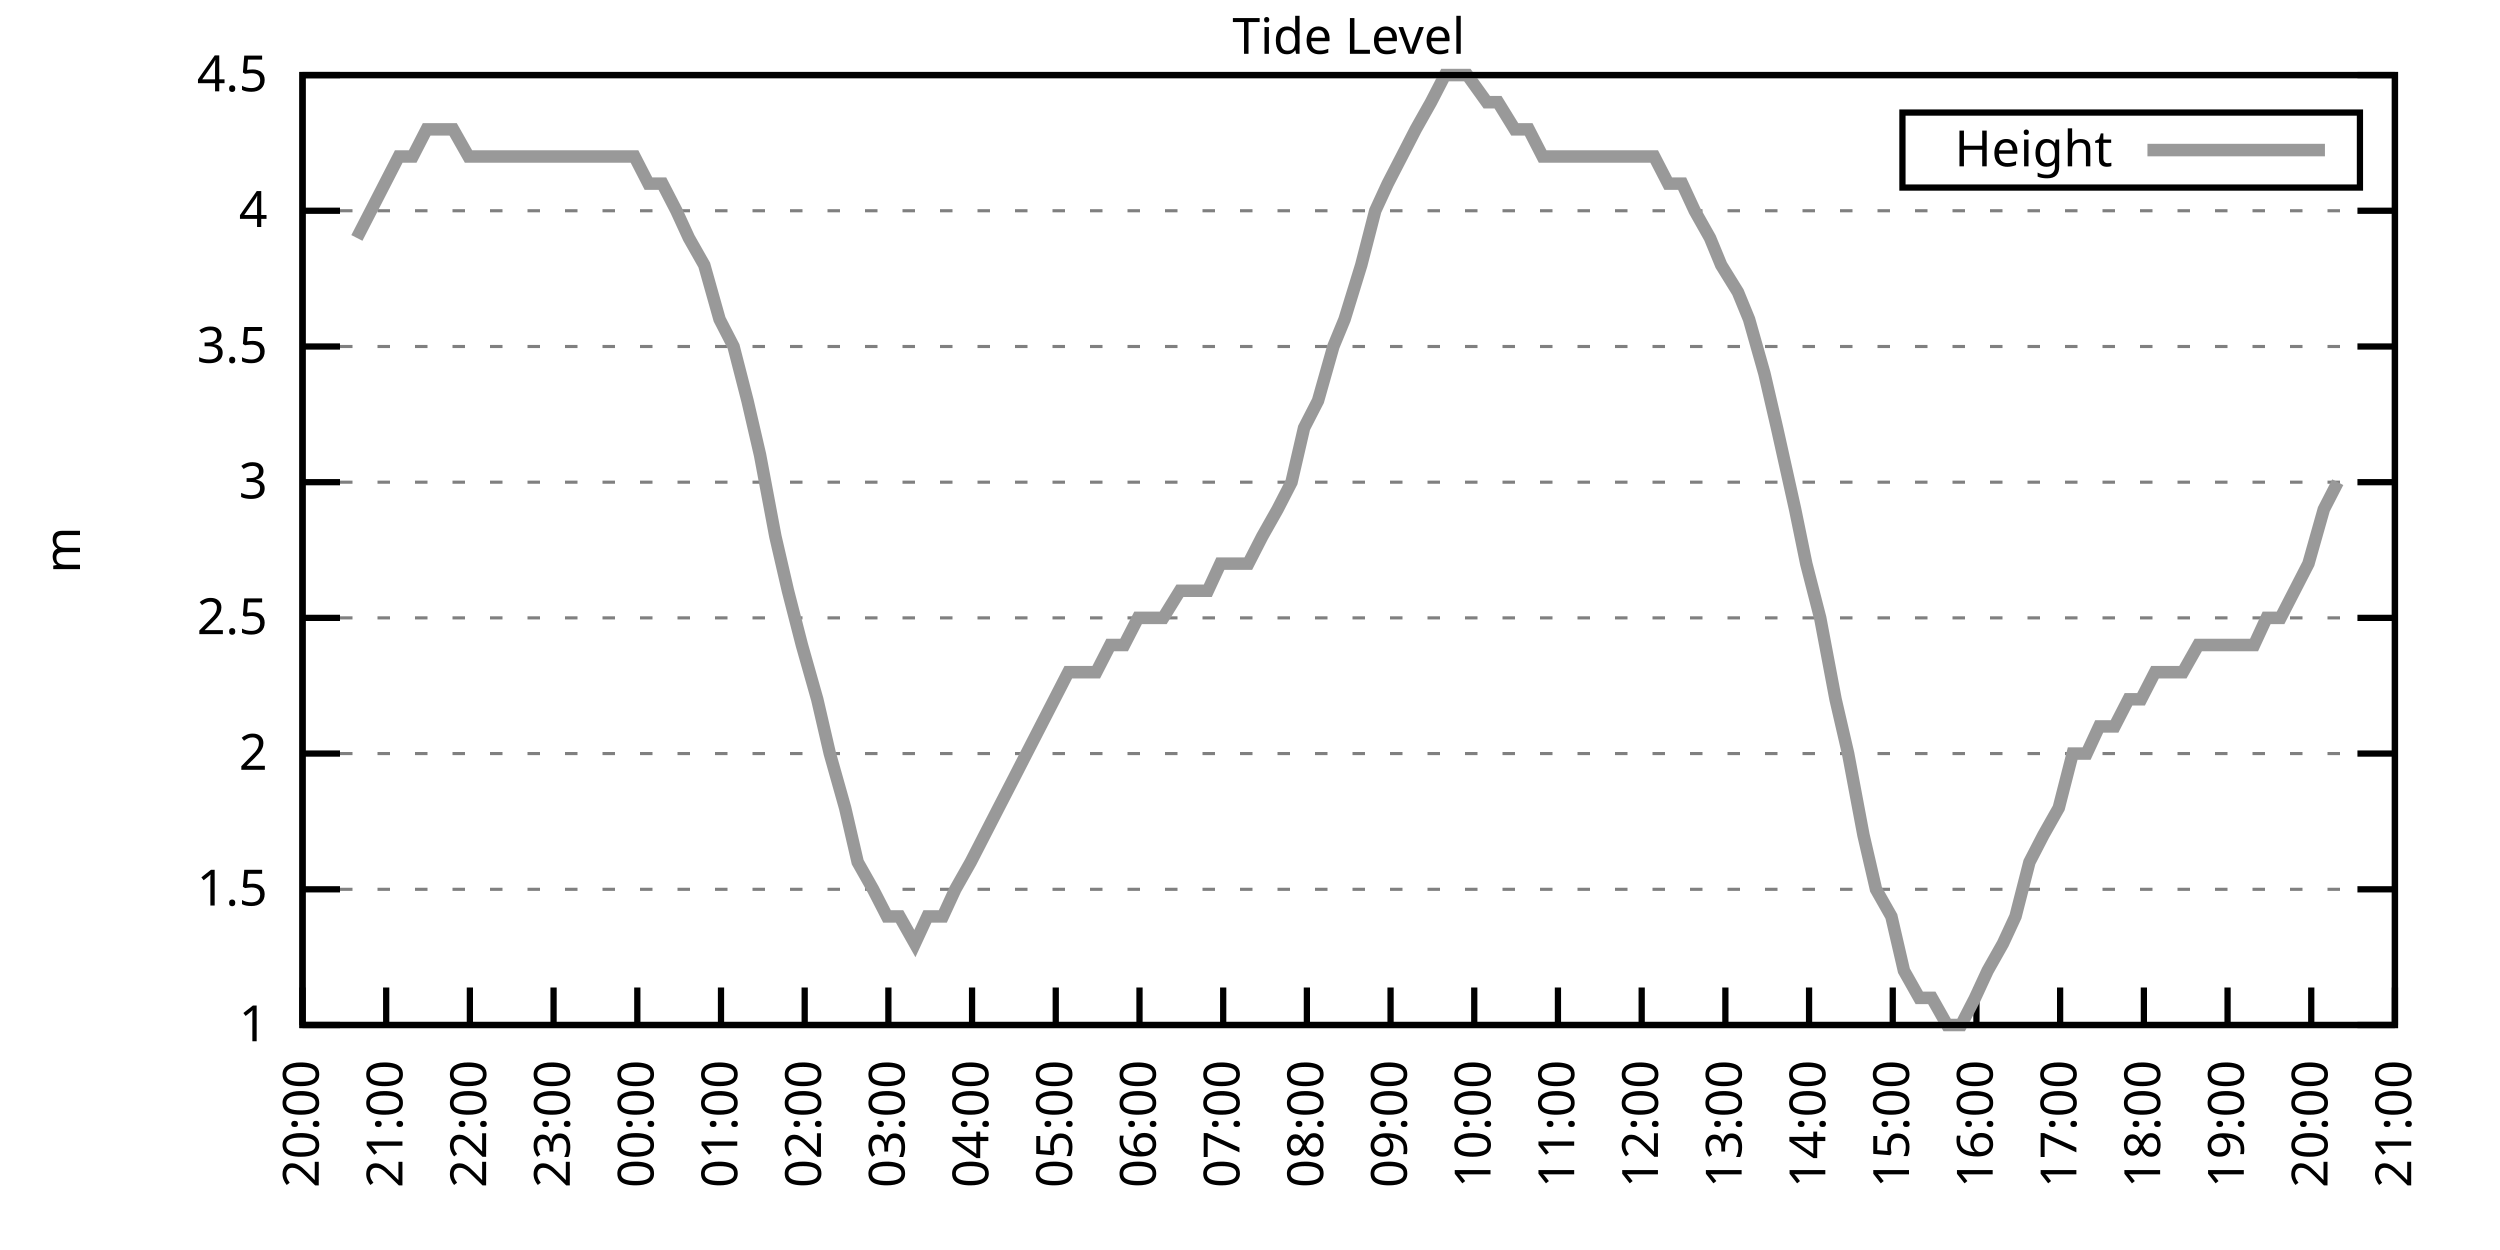
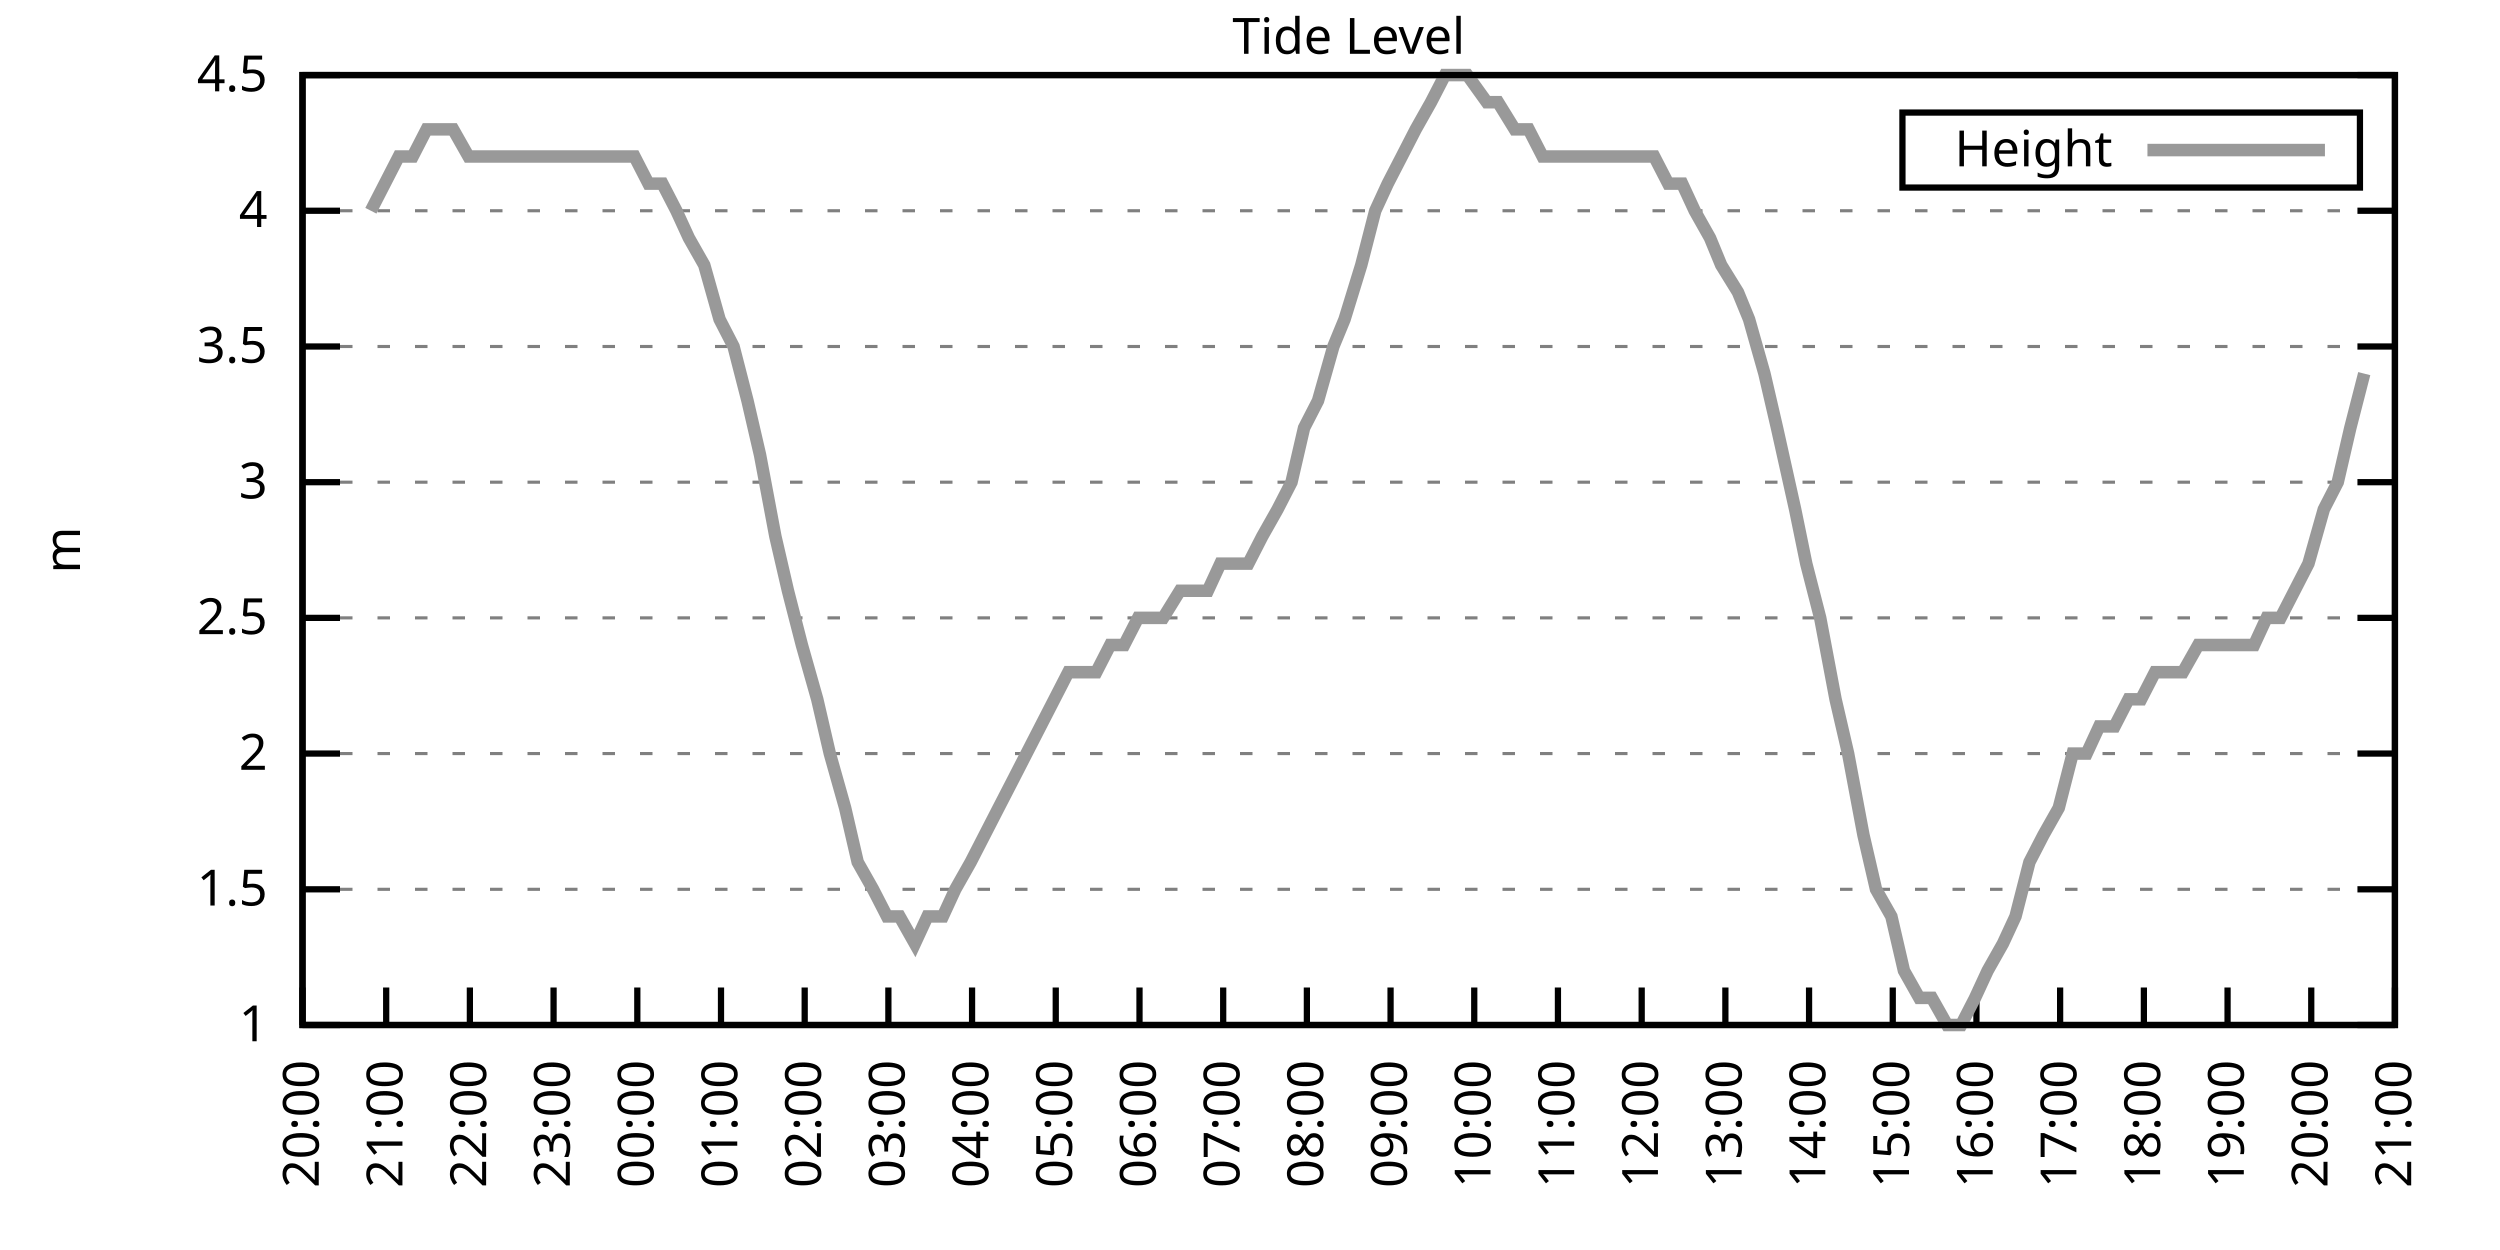
<svg xmlns="http://www.w3.org/2000/svg" xmlns:xlink="http://www.w3.org/1999/xlink" width="400" height="200" viewBox="0 0 400 200">
  <g id="gnuplot_canvas">
    <rect x="0" y="0" width="400" height="200" fill="none" />
    <defs>
      <circle id="gpDot" r="0.5" stroke-width="0.5" stroke="currentColor" />
      <path id="gpPt0" stroke-width="0.333" stroke="currentColor" d="M-1,0 h2 M0,-1 v2" />
      <path id="gpPt1" stroke-width="0.333" stroke="currentColor" d="M-1,-1 L1,1 M1,-1 L-1,1" />
      <path id="gpPt2" stroke-width="0.333" stroke="currentColor" d="M-1,0 L1,0 M0,-1 L0,1 M-1,-1 L1,1 M-1,1 L1,-1" />
      <rect id="gpPt3" stroke-width="0.333" stroke="currentColor" x="-1" y="-1" width="2" height="2" />
      <rect id="gpPt4" stroke-width="0.333" stroke="currentColor" fill="currentColor" x="-1" y="-1" width="2" height="2" />
      <circle id="gpPt5" stroke-width="0.333" stroke="currentColor" cx="0" cy="0" r="1" />
      <use xlink:href="#gpPt5" id="gpPt6" fill="currentColor" stroke="none" />
      <path id="gpPt7" stroke-width="0.333" stroke="currentColor" d="M0,-1.33 L-1.33,0.67 L1.33,0.67 z" />
      <use xlink:href="#gpPt7" id="gpPt8" fill="currentColor" stroke="none" />
      <use xlink:href="#gpPt7" id="gpPt9" stroke="currentColor" transform="rotate(180)" />
      <use xlink:href="#gpPt9" id="gpPt10" fill="currentColor" stroke="none" />
      <use xlink:href="#gpPt3" id="gpPt11" stroke="currentColor" transform="rotate(45)" />
      <use xlink:href="#gpPt11" id="gpPt12" fill="currentColor" stroke="none" />
      <path id="gpPt13" stroke-width="0.333" stroke="currentColor" d="M0,1.330 L1.265,0.411 L0.782,-1.067 L-0.782,-1.076 L-1.265,0.411 z" />
      <use xlink:href="#gpPt13" id="gpPt14" fill="currentColor" stroke="none" />
      <filter id="textbox" filterUnits="objectBoundingBox" x="0" y="0" height="1" width="1">
        <feFlood flood-color="white" flood-opacity="1" result="bgnd" />
        <feComposite in="SourceGraphic" in2="bgnd" operator="atop" />
      </filter>
      <filter id="greybox" filterUnits="objectBoundingBox" x="0" y="0" height="1" width="1">
        <feFlood flood-color="lightgrey" flood-opacity="1" result="grey" />
        <feComposite in="SourceGraphic" in2="grey" operator="atop" />
      </filter>
    </defs>
    <g fill="none" color="white" stroke="currentColor" stroke-width="1.00" stroke-linecap="butt" stroke-linejoin="miter">
</g>
    <g fill="none" color="black" stroke="currentColor" stroke-width="1.00" stroke-linecap="butt" stroke-linejoin="miter">
      <g stroke="none" shape-rendering="crispEdges">
        <polygon fill="rgb(255, 255, 255)" points="48.40,164.00 383.18,164.00 383.18,12.02 48.40,12.02 " />
      </g>
    </g>
    <g fill="none" color="black" stroke="currentColor" stroke-width="1.00" stroke-linecap="butt" stroke-linejoin="miter">
</g>
    <g fill="none" color="black" stroke="black" stroke-width="0.50" stroke-linecap="butt" stroke-linejoin="miter">
</g>
    <g fill="none" color="gray" stroke="currentColor" stroke-width="0.50" stroke-linecap="butt" stroke-linejoin="miter">
      <path stroke="gray" stroke-dasharray="2,4" class="gridline" d="M48.40,164.00 L383.19,164.00  " />
    </g>
    <g fill="none" color="gray" stroke="gray" stroke-width="1.00" stroke-linecap="butt" stroke-linejoin="miter">
</g>
    <g fill="none" color="black" stroke="currentColor" stroke-width="1.00" stroke-linecap="butt" stroke-linejoin="miter">
      <path stroke="black" d="M48.40,164.00 L54.40,164.00 M383.19,164.00 L377.19,164.00  " />
      <g transform="translate(42.80,166.60)" stroke="none" fill="black" font-family="Sans" font-size="8.00" text-anchor="end">
        <text>
          <tspan font-family="Sans"> 1</tspan>
        </text>
      </g>
    </g>
    <g fill="none" color="black" stroke="currentColor" stroke-width="1.00" stroke-linecap="butt" stroke-linejoin="miter">
</g>
    <g fill="none" color="black" stroke="black" stroke-width="0.50" stroke-linecap="butt" stroke-linejoin="miter">
</g>
    <g fill="none" color="gray" stroke="currentColor" stroke-width="0.50" stroke-linecap="butt" stroke-linejoin="miter">
      <path stroke="gray" stroke-dasharray="2,4" class="gridline" d="M48.40,142.29 L383.19,142.29  " />
    </g>
    <g fill="none" color="gray" stroke="gray" stroke-width="1.00" stroke-linecap="butt" stroke-linejoin="miter">
</g>
    <g fill="none" color="black" stroke="currentColor" stroke-width="1.00" stroke-linecap="butt" stroke-linejoin="miter">
      <path stroke="black" d="M48.40,142.29 L54.40,142.29 M383.19,142.29 L377.19,142.29  " />
      <g transform="translate(42.80,144.89)" stroke="none" fill="black" font-family="Sans" font-size="8.00" text-anchor="end">
        <text>
          <tspan font-family="Sans"> 1.5</tspan>
        </text>
      </g>
    </g>
    <g fill="none" color="black" stroke="currentColor" stroke-width="1.00" stroke-linecap="butt" stroke-linejoin="miter">
</g>
    <g fill="none" color="black" stroke="black" stroke-width="0.50" stroke-linecap="butt" stroke-linejoin="miter">
</g>
    <g fill="none" color="gray" stroke="currentColor" stroke-width="0.50" stroke-linecap="butt" stroke-linejoin="miter">
      <path stroke="gray" stroke-dasharray="2,4" class="gridline" d="M48.40,120.57 L383.19,120.57  " />
    </g>
    <g fill="none" color="gray" stroke="gray" stroke-width="1.00" stroke-linecap="butt" stroke-linejoin="miter">
</g>
    <g fill="none" color="black" stroke="currentColor" stroke-width="1.00" stroke-linecap="butt" stroke-linejoin="miter">
      <path stroke="black" d="M48.40,120.57 L54.40,120.57 M383.19,120.57 L377.19,120.57  " />
      <g transform="translate(42.80,123.17)" stroke="none" fill="black" font-family="Sans" font-size="8.00" text-anchor="end">
        <text>
          <tspan font-family="Sans"> 2</tspan>
        </text>
      </g>
    </g>
    <g fill="none" color="black" stroke="currentColor" stroke-width="1.00" stroke-linecap="butt" stroke-linejoin="miter">
</g>
    <g fill="none" color="black" stroke="black" stroke-width="0.50" stroke-linecap="butt" stroke-linejoin="miter">
</g>
    <g fill="none" color="gray" stroke="currentColor" stroke-width="0.50" stroke-linecap="butt" stroke-linejoin="miter">
      <path stroke="gray" stroke-dasharray="2,4" class="gridline" d="M48.40,98.86 L383.19,98.86  " />
    </g>
    <g fill="none" color="gray" stroke="gray" stroke-width="1.00" stroke-linecap="butt" stroke-linejoin="miter">
</g>
    <g fill="none" color="black" stroke="currentColor" stroke-width="1.00" stroke-linecap="butt" stroke-linejoin="miter">
      <path stroke="black" d="M48.40,98.86 L54.40,98.86 M383.19,98.86 L377.19,98.86  " />
      <g transform="translate(42.80,101.46)" stroke="none" fill="black" font-family="Sans" font-size="8.00" text-anchor="end">
        <text>
          <tspan font-family="Sans"> 2.5</tspan>
        </text>
      </g>
    </g>
    <g fill="none" color="black" stroke="currentColor" stroke-width="1.00" stroke-linecap="butt" stroke-linejoin="miter">
</g>
    <g fill="none" color="black" stroke="black" stroke-width="0.50" stroke-linecap="butt" stroke-linejoin="miter">
</g>
    <g fill="none" color="gray" stroke="currentColor" stroke-width="0.50" stroke-linecap="butt" stroke-linejoin="miter">
      <path stroke="gray" stroke-dasharray="2,4" class="gridline" d="M48.40,77.15 L383.19,77.15  " />
    </g>
    <g fill="none" color="gray" stroke="gray" stroke-width="1.00" stroke-linecap="butt" stroke-linejoin="miter">
</g>
    <g fill="none" color="black" stroke="currentColor" stroke-width="1.00" stroke-linecap="butt" stroke-linejoin="miter">
      <path stroke="black" d="M48.40,77.15 L54.40,77.15 M383.19,77.15 L377.19,77.15  " />
      <g transform="translate(42.80,79.75)" stroke="none" fill="black" font-family="Sans" font-size="8.00" text-anchor="end">
        <text>
          <tspan font-family="Sans"> 3</tspan>
        </text>
      </g>
    </g>
    <g fill="none" color="black" stroke="currentColor" stroke-width="1.00" stroke-linecap="butt" stroke-linejoin="miter">
</g>
    <g fill="none" color="black" stroke="black" stroke-width="0.50" stroke-linecap="butt" stroke-linejoin="miter">
</g>
    <g fill="none" color="gray" stroke="currentColor" stroke-width="0.50" stroke-linecap="butt" stroke-linejoin="miter">
      <path stroke="gray" stroke-dasharray="2,4" class="gridline" d="M48.40,55.44 L383.19,55.44  " />
    </g>
    <g fill="none" color="gray" stroke="gray" stroke-width="1.00" stroke-linecap="butt" stroke-linejoin="miter">
</g>
    <g fill="none" color="black" stroke="currentColor" stroke-width="1.00" stroke-linecap="butt" stroke-linejoin="miter">
      <path stroke="black" d="M48.40,55.44 L54.40,55.44 M383.19,55.44 L377.19,55.44  " />
      <g transform="translate(42.80,58.04)" stroke="none" fill="black" font-family="Sans" font-size="8.00" text-anchor="end">
        <text>
          <tspan font-family="Sans"> 3.5</tspan>
        </text>
      </g>
    </g>
    <g fill="none" color="black" stroke="currentColor" stroke-width="1.00" stroke-linecap="butt" stroke-linejoin="miter">
</g>
    <g fill="none" color="black" stroke="black" stroke-width="0.50" stroke-linecap="butt" stroke-linejoin="miter">
</g>
    <g fill="none" color="gray" stroke="currentColor" stroke-width="0.50" stroke-linecap="butt" stroke-linejoin="miter">
      <path stroke="gray" stroke-dasharray="2,4" class="gridline" d="M48.40,33.72 L383.19,33.72  " />
    </g>
    <g fill="none" color="gray" stroke="gray" stroke-width="1.00" stroke-linecap="butt" stroke-linejoin="miter">
</g>
    <g fill="none" color="black" stroke="currentColor" stroke-width="1.00" stroke-linecap="butt" stroke-linejoin="miter">
      <path stroke="black" d="M48.40,33.72 L54.40,33.72 M383.19,33.72 L377.19,33.72  " />
      <g transform="translate(42.80,36.32)" stroke="none" fill="black" font-family="Sans" font-size="8.00" text-anchor="end">
        <text>
          <tspan font-family="Sans"> 4</tspan>
        </text>
      </g>
    </g>
    <g fill="none" color="black" stroke="currentColor" stroke-width="1.00" stroke-linecap="butt" stroke-linejoin="miter">
</g>
    <g fill="none" color="black" stroke="black" stroke-width="0.50" stroke-linecap="butt" stroke-linejoin="miter">
</g>
    <g fill="none" color="gray" stroke="currentColor" stroke-width="0.50" stroke-linecap="butt" stroke-linejoin="miter">
      <path stroke="gray" stroke-dasharray="2,4" class="gridline" d="M48.40,12.01 L383.19,12.01  " />
    </g>
    <g fill="none" color="gray" stroke="gray" stroke-width="1.00" stroke-linecap="butt" stroke-linejoin="miter">
</g>
    <g fill="none" color="black" stroke="currentColor" stroke-width="1.00" stroke-linecap="butt" stroke-linejoin="miter">
      <path stroke="black" d="M48.40,12.01 L54.40,12.01 M383.19,12.01 L377.19,12.01  " />
      <g transform="translate(42.80,14.61)" stroke="none" fill="black" font-family="Sans" font-size="8.00" text-anchor="end">
        <text>
          <tspan font-family="Sans"> 4.5</tspan>
        </text>
      </g>
    </g>
    <g fill="none" color="black" stroke="currentColor" stroke-width="1.00" stroke-linecap="butt" stroke-linejoin="miter">
      <path stroke="black" d="M48.40,164.00 L48.40,158.00  " />
      <g transform="translate(51.00,169.60) rotate(270.00)" stroke="none" fill="black" font-family="Sans" font-size="8.00" text-anchor="end">
        <text>
          <tspan font-family="Sans">20:00</tspan>
        </text>
      </g>
    </g>
    <g fill="none" color="black" stroke="currentColor" stroke-width="1.00" stroke-linecap="butt" stroke-linejoin="miter">
      <path stroke="black" d="M61.79,164.00 L61.79,158.00  " />
      <g transform="translate(64.39,169.60) rotate(270.00)" stroke="none" fill="black" font-family="Sans" font-size="8.00" text-anchor="end">
        <text>
          <tspan font-family="Sans">21:00</tspan>
        </text>
      </g>
    </g>
    <g fill="none" color="black" stroke="currentColor" stroke-width="1.00" stroke-linecap="butt" stroke-linejoin="miter">
      <path stroke="black" d="M75.18,164.00 L75.18,158.00  " />
      <g transform="translate(77.78,169.60) rotate(270.00)" stroke="none" fill="black" font-family="Sans" font-size="8.00" text-anchor="end">
        <text>
          <tspan font-family="Sans">22:00</tspan>
        </text>
      </g>
    </g>
    <g fill="none" color="black" stroke="currentColor" stroke-width="1.00" stroke-linecap="butt" stroke-linejoin="miter">
      <path stroke="black" d="M88.57,164.00 L88.57,158.00  " />
      <g transform="translate(91.17,169.60) rotate(270.00)" stroke="none" fill="black" font-family="Sans" font-size="8.00" text-anchor="end">
        <text>
          <tspan font-family="Sans">23:00</tspan>
        </text>
      </g>
    </g>
    <g fill="none" color="black" stroke="currentColor" stroke-width="1.00" stroke-linecap="butt" stroke-linejoin="miter">
      <path stroke="black" d="M101.97,164.00 L101.97,158.00  " />
      <g transform="translate(104.57,169.60) rotate(270.00)" stroke="none" fill="black" font-family="Sans" font-size="8.00" text-anchor="end">
        <text>
          <tspan font-family="Sans">00:00</tspan>
        </text>
      </g>
    </g>
    <g fill="none" color="black" stroke="currentColor" stroke-width="1.00" stroke-linecap="butt" stroke-linejoin="miter">
      <path stroke="black" d="M115.36,164.00 L115.36,158.00  " />
      <g transform="translate(117.96,169.60) rotate(270.00)" stroke="none" fill="black" font-family="Sans" font-size="8.00" text-anchor="end">
        <text>
          <tspan font-family="Sans">01:00</tspan>
        </text>
      </g>
    </g>
    <g fill="none" color="black" stroke="currentColor" stroke-width="1.00" stroke-linecap="butt" stroke-linejoin="miter">
      <path stroke="black" d="M128.75,164.00 L128.75,158.00  " />
      <g transform="translate(131.35,169.60) rotate(270.00)" stroke="none" fill="black" font-family="Sans" font-size="8.00" text-anchor="end">
        <text>
          <tspan font-family="Sans">02:00</tspan>
        </text>
      </g>
    </g>
    <g fill="none" color="black" stroke="currentColor" stroke-width="1.00" stroke-linecap="butt" stroke-linejoin="miter">
      <path stroke="black" d="M142.14,164.00 L142.14,158.00  " />
      <g transform="translate(144.74,169.60) rotate(270.00)" stroke="none" fill="black" font-family="Sans" font-size="8.00" text-anchor="end">
        <text>
          <tspan font-family="Sans">03:00</tspan>
        </text>
      </g>
    </g>
    <g fill="none" color="black" stroke="currentColor" stroke-width="1.00" stroke-linecap="butt" stroke-linejoin="miter">
      <path stroke="black" d="M155.53,164.00 L155.53,158.00  " />
      <g transform="translate(158.13,169.60) rotate(270.00)" stroke="none" fill="black" font-family="Sans" font-size="8.00" text-anchor="end">
        <text>
          <tspan font-family="Sans">04:00</tspan>
        </text>
      </g>
    </g>
    <g fill="none" color="black" stroke="currentColor" stroke-width="1.00" stroke-linecap="butt" stroke-linejoin="miter">
      <path stroke="black" d="M168.92,164.00 L168.92,158.00  " />
      <g transform="translate(171.52,169.60) rotate(270.00)" stroke="none" fill="black" font-family="Sans" font-size="8.00" text-anchor="end">
        <text>
          <tspan font-family="Sans">05:00</tspan>
        </text>
      </g>
    </g>
    <g fill="none" color="black" stroke="currentColor" stroke-width="1.00" stroke-linecap="butt" stroke-linejoin="miter">
      <path stroke="black" d="M182.32,164.00 L182.32,158.00  " />
      <g transform="translate(184.92,169.60) rotate(270.00)" stroke="none" fill="black" font-family="Sans" font-size="8.00" text-anchor="end">
        <text>
          <tspan font-family="Sans">06:00</tspan>
        </text>
      </g>
    </g>
    <g fill="none" color="black" stroke="currentColor" stroke-width="1.00" stroke-linecap="butt" stroke-linejoin="miter">
      <path stroke="black" d="M195.71,164.00 L195.71,158.00  " />
      <g transform="translate(198.31,169.60) rotate(270.00)" stroke="none" fill="black" font-family="Sans" font-size="8.00" text-anchor="end">
        <text>
          <tspan font-family="Sans">07:00</tspan>
        </text>
      </g>
    </g>
    <g fill="none" color="black" stroke="currentColor" stroke-width="1.00" stroke-linecap="butt" stroke-linejoin="miter">
      <path stroke="black" d="M209.10,164.00 L209.10,158.00  " />
      <g transform="translate(211.70,169.60) rotate(270.00)" stroke="none" fill="black" font-family="Sans" font-size="8.00" text-anchor="end">
        <text>
          <tspan font-family="Sans">08:00</tspan>
        </text>
      </g>
    </g>
    <g fill="none" color="black" stroke="currentColor" stroke-width="1.00" stroke-linecap="butt" stroke-linejoin="miter">
      <path stroke="black" d="M222.49,164.00 L222.49,158.00  " />
      <g transform="translate(225.09,169.60) rotate(270.00)" stroke="none" fill="black" font-family="Sans" font-size="8.00" text-anchor="end">
        <text>
          <tspan font-family="Sans">09:00</tspan>
        </text>
      </g>
    </g>
    <g fill="none" color="black" stroke="currentColor" stroke-width="1.00" stroke-linecap="butt" stroke-linejoin="miter">
      <path stroke="black" d="M235.88,164.00 L235.88,158.00  " />
      <g transform="translate(238.48,169.60) rotate(270.00)" stroke="none" fill="black" font-family="Sans" font-size="8.00" text-anchor="end">
        <text>
          <tspan font-family="Sans">10:00</tspan>
        </text>
      </g>
    </g>
    <g fill="none" color="black" stroke="currentColor" stroke-width="1.00" stroke-linecap="butt" stroke-linejoin="miter">
      <path stroke="black" d="M249.27,164.00 L249.27,158.00  " />
      <g transform="translate(251.87,169.60) rotate(270.00)" stroke="none" fill="black" font-family="Sans" font-size="8.00" text-anchor="end">
        <text>
          <tspan font-family="Sans">11:00</tspan>
        </text>
      </g>
    </g>
    <g fill="none" color="black" stroke="currentColor" stroke-width="1.00" stroke-linecap="butt" stroke-linejoin="miter">
      <path stroke="black" d="M262.67,164.00 L262.67,158.00  " />
      <g transform="translate(265.27,169.60) rotate(270.00)" stroke="none" fill="black" font-family="Sans" font-size="8.00" text-anchor="end">
        <text>
          <tspan font-family="Sans">12:00</tspan>
        </text>
      </g>
    </g>
    <g fill="none" color="black" stroke="currentColor" stroke-width="1.00" stroke-linecap="butt" stroke-linejoin="miter">
      <path stroke="black" d="M276.06,164.00 L276.06,158.00  " />
      <g transform="translate(278.66,169.60) rotate(270.00)" stroke="none" fill="black" font-family="Sans" font-size="8.00" text-anchor="end">
        <text>
          <tspan font-family="Sans">13:00</tspan>
        </text>
      </g>
    </g>
    <g fill="none" color="black" stroke="currentColor" stroke-width="1.00" stroke-linecap="butt" stroke-linejoin="miter">
      <path stroke="black" d="M289.45,164.00 L289.45,158.00  " />
      <g transform="translate(292.05,169.60) rotate(270.00)" stroke="none" fill="black" font-family="Sans" font-size="8.00" text-anchor="end">
        <text>
          <tspan font-family="Sans">14:00</tspan>
        </text>
      </g>
    </g>
    <g fill="none" color="black" stroke="currentColor" stroke-width="1.00" stroke-linecap="butt" stroke-linejoin="miter">
      <path stroke="black" d="M302.84,164.00 L302.84,158.00  " />
      <g transform="translate(305.44,169.60) rotate(270.00)" stroke="none" fill="black" font-family="Sans" font-size="8.00" text-anchor="end">
        <text>
          <tspan font-family="Sans">15:00</tspan>
        </text>
      </g>
    </g>
    <g fill="none" color="black" stroke="currentColor" stroke-width="1.00" stroke-linecap="butt" stroke-linejoin="miter">
      <path stroke="black" d="M316.23,164.00 L316.23,158.00  " />
      <g transform="translate(318.83,169.60) rotate(270.00)" stroke="none" fill="black" font-family="Sans" font-size="8.00" text-anchor="end">
        <text>
          <tspan font-family="Sans">16:00</tspan>
        </text>
      </g>
    </g>
    <g fill="none" color="black" stroke="currentColor" stroke-width="1.00" stroke-linecap="butt" stroke-linejoin="miter">
      <path stroke="black" d="M329.62,164.00 L329.62,158.00  " />
      <g transform="translate(332.22,169.60) rotate(270.00)" stroke="none" fill="black" font-family="Sans" font-size="8.00" text-anchor="end">
        <text>
          <tspan font-family="Sans">17:00</tspan>
        </text>
      </g>
    </g>
    <g fill="none" color="black" stroke="currentColor" stroke-width="1.00" stroke-linecap="butt" stroke-linejoin="miter">
      <path stroke="black" d="M343.02,164.00 L343.02,158.00  " />
      <g transform="translate(345.62,169.60) rotate(270.00)" stroke="none" fill="black" font-family="Sans" font-size="8.00" text-anchor="end">
        <text>
          <tspan font-family="Sans">18:00</tspan>
        </text>
      </g>
    </g>
    <g fill="none" color="black" stroke="currentColor" stroke-width="1.00" stroke-linecap="butt" stroke-linejoin="miter">
      <path stroke="black" d="M356.41,164.00 L356.41,158.00  " />
      <g transform="translate(359.01,169.60) rotate(270.00)" stroke="none" fill="black" font-family="Sans" font-size="8.00" text-anchor="end">
        <text>
          <tspan font-family="Sans">19:00</tspan>
        </text>
      </g>
    </g>
    <g fill="none" color="black" stroke="currentColor" stroke-width="1.00" stroke-linecap="butt" stroke-linejoin="miter">
      <path stroke="black" d="M369.80,164.00 L369.80,158.00  " />
      <g transform="translate(372.40,169.60) rotate(270.00)" stroke="none" fill="black" font-family="Sans" font-size="8.00" text-anchor="end">
        <text>
          <tspan font-family="Sans">20:00</tspan>
        </text>
      </g>
    </g>
    <g fill="none" color="black" stroke="currentColor" stroke-width="1.00" stroke-linecap="butt" stroke-linejoin="miter">
      <path stroke="black" d="M383.19,164.00 L383.19,158.00  " />
      <g transform="translate(385.79,169.60) rotate(270.00)" stroke="none" fill="black" font-family="Sans" font-size="8.00" text-anchor="end">
        <text>
          <tspan font-family="Sans">21:00</tspan>
        </text>
      </g>
    </g>
    <g fill="none" color="black" stroke="currentColor" stroke-width="1.00" stroke-linecap="butt" stroke-linejoin="miter">
</g>
    <g fill="none" color="black" stroke="currentColor" stroke-width="1.00" stroke-linecap="butt" stroke-linejoin="miter">
      <path stroke="black" d="M48.40,12.01 L48.40,164.00 L383.19,164.00 L383.19,12.01 L48.40,12.01 Z  " />
    </g>
    <g fill="none" color="black" stroke="currentColor" stroke-width="1.00" stroke-linecap="butt" stroke-linejoin="miter">
</g>
    <g fill="none" color="black" stroke="currentColor" stroke-width="1.00" stroke-linecap="butt" stroke-linejoin="miter">
      <path stroke="black" d="M304.39,30.01 L304.39,18.01 L377.59,18.01 L377.59,30.01 L304.39,30.01 Z  " />
    </g>
    <g id="Tide_level_plot_1">
      <g fill="none" color="white" stroke="black" stroke-width="2.00" stroke-linecap="butt" stroke-linejoin="miter">
</g>
      <g fill="none" color="black" stroke="currentColor" stroke-width="2.00" stroke-linecap="butt" stroke-linejoin="miter">
        <g transform="translate(337.99,26.61)" stroke="none" fill="black" font-family="Sans" font-size="8.00" text-anchor="end">
          <text>
            <tspan font-family="Sans">Height</tspan>
          </text>
        </g>
      </g>
      <g fill="none" color="black" stroke="currentColor" stroke-width="2.00" stroke-linecap="butt" stroke-linejoin="miter">
-         <path stroke="rgb(153, 153, 153)" d="M343.59,24.01 L371.99,24.01 M57.10,38.07 L59.34,33.72 L61.57,29.38 L63.80,25.04 L66.03,25.04 L68.26,20.70   L70.27,20.70 L72.50,20.70 L74.96,25.04 L76.97,25.04 L79.42,25.04 L81.43,25.04 L83.89,25.04 L86.12,25.04   L88.35,25.04 L90.36,25.04 L92.82,25.04 L94.82,25.04 L97.28,25.04 L99.51,25.04 L101.52,25.04 L103.75,29.38   L105.98,29.38 L108.22,33.72 L110.22,38.07 L112.68,42.41 L115.13,51.09 L117.37,55.44 L119.60,64.12 L121.61,72.81   L124.06,85.83 L126.07,94.52 L128.30,103.20 L130.76,111.89 L132.77,120.57 L135.22,129.26 L137.23,137.94 L139.69,142.29   L141.92,146.63 L143.93,146.63 L146.38,150.97 L148.39,146.63 L150.85,146.63 L152.85,142.29 L155.31,137.94 L157.54,133.60   L159.77,129.26 L162.01,124.92 L164.24,120.57 L166.47,116.23 L170.93,107.55 L173.17,107.55 L175.40,107.55 L177.63,103.20   L179.86,103.20 L182.09,98.86 L184.10,98.86 L186.11,98.86 L188.79,94.52 L191.02,94.52 L193.25,94.52 L195.26,90.18   L197.49,90.18 L199.73,90.18 L201.96,85.83 L204.41,81.49 L206.64,77.15 L208.65,68.46 L210.88,64.12 L213.34,55.44   L215.13,51.09 L217.80,42.41 L220.04,33.72 L222.04,29.38 L224.28,25.04 L226.51,20.70 L228.96,16.35 L231.20,12.01   L233.43,12.01 L234.77,12.01 L237.89,16.35 L239.68,16.35 L242.36,20.70 L244.59,20.70 L246.82,25.04 L248.83,25.04   L250.84,25.04 L253.51,25.04 L255.52,25.04 L257.76,25.04 L260.21,25.04 L262.44,25.04 L264.67,25.04 L266.91,29.38   L269.14,29.38 L271.15,33.72 L273.60,38.07 L275.39,42.41 L278.07,46.75 L279.85,51.09 L282.31,59.78 L284.32,68.46   L287.22,81.49 L289.00,90.18 L291.23,98.86 L293.69,111.89 L295.70,120.57 L298.15,133.60 L300.16,142.29 L302.62,146.63   L304.63,155.31 L307.08,159.66 L309.09,159.66 L311.54,164.00 L313.78,164.00 L316.01,159.66 L318.02,155.31 L320.47,150.97   L322.48,146.63 L324.71,137.94 L326.95,133.60 L329.40,129.26 L331.63,120.57 L333.86,120.57 L335.87,116.23 L338.33,116.23   L340.56,111.89 L342.57,111.89 L344.80,107.55 L347.26,107.55 L349.26,107.55 L351.72,103.20 L353.95,103.20 L356.18,103.20   L358.42,103.20 L360.65,103.20 L362.66,98.86 L364.89,98.86 L367.12,94.52 L369.35,90.18 L371.81,81.49 L374.04,77.15    " />
+         <path stroke="rgb(153, 153, 153)" d="M343.59,24.01 L371.99,24.01 M59.34,33.72 L61.57,29.38 L63.80,25.04 L66.03,25.04 L68.26,20.70 L70.27,20.70   L72.50,20.70 L74.96,25.04 L76.97,25.04 L79.42,25.04 L81.43,25.04 L83.89,25.04 L86.12,25.04 L88.35,25.04   L90.36,25.04 L92.82,25.04 L94.82,25.04 L97.28,25.04 L99.51,25.04 L101.52,25.04 L103.75,29.38 L105.98,29.38   L108.22,33.72 L110.22,38.07 L112.68,42.41 L115.13,51.09 L117.37,55.44 L119.60,64.12 L121.61,72.81 L124.06,85.83   L126.07,94.52 L128.30,103.20 L130.76,111.89 L132.77,120.57 L135.22,129.26 L137.23,137.94 L139.69,142.29 L141.92,146.63   L143.93,146.63 L146.38,150.97 L148.39,146.63 L150.85,146.63 L152.85,142.29 L155.31,137.94 L157.54,133.60 L159.77,129.26   L162.01,124.92 L164.24,120.57 L166.47,116.23 L170.93,107.55 L173.17,107.55 L175.40,107.55 L177.63,103.20 L179.86,103.20   L182.09,98.86 L184.10,98.86 L186.11,98.86 L188.79,94.52 L191.02,94.52 L193.25,94.52 L195.26,90.18 L197.49,90.18   L199.73,90.18 L201.96,85.83 L204.41,81.49 L206.64,77.15 L208.65,68.46 L210.88,64.12 L213.34,55.44 L215.13,51.09   L217.80,42.41 L220.04,33.72 L222.04,29.38 L224.28,25.04 L226.51,20.70 L228.96,16.35 L231.20,12.01 L233.43,12.01   L234.77,12.01 L237.89,16.35 L239.68,16.35 L242.36,20.70 L244.59,20.70 L246.82,25.04 L248.83,25.04 L250.84,25.04   L253.51,25.04 L255.52,25.04 L257.76,25.04 L260.21,25.04 L262.44,25.04 L264.67,25.04 L266.91,29.38 L269.14,29.38   L271.15,33.72 L273.60,38.07 L275.39,42.41 L278.07,46.75 L279.85,51.09 L282.31,59.78 L284.32,68.46 L287.22,81.49   L289.00,90.18 L291.23,98.86 L293.69,111.89 L295.70,120.57 L298.15,133.60 L300.16,142.29 L302.62,146.63 L304.63,155.31   L307.08,159.66 L309.09,159.66 L311.54,164.00 L313.78,164.00 L316.01,159.66 L318.02,155.31 L320.47,150.97 L322.48,146.63   L324.71,137.94 L326.95,133.60 L329.40,129.26 L331.63,120.57 L333.86,120.57 L335.87,116.23 L338.33,116.23 L340.56,111.89   L342.57,111.89 L344.80,107.55 L347.26,107.55 L349.26,107.55 L351.72,103.20 L353.95,103.20 L356.18,103.20 L358.42,103.20   L360.65,103.20 L362.66,98.86 L364.89,98.86 L367.12,94.52 L369.35,90.18 L371.81,81.49 L374.04,77.15 L376.05,68.46   L378.28,59.78  " />
      </g>
    </g>
    <g fill="none" color="black" stroke="currentColor" stroke-width="2.00" stroke-linecap="butt" stroke-linejoin="miter">
</g>
    <g fill="none" color="black" stroke="black" stroke-width="1.00" stroke-linecap="butt" stroke-linejoin="miter">
</g>
    <g fill="none" color="black" stroke="currentColor" stroke-width="1.00" stroke-linecap="butt" stroke-linejoin="miter">
      <path stroke="black" d="M48.40,12.01 L48.40,164.00 L383.19,164.00 L383.19,12.01 L48.40,12.01 Z  " />
      <g transform="translate(12.80,88.01) rotate(270.00)" stroke="none" fill="black" font-family="Sans" font-size="8.00" text-anchor="middle">
        <text>
          <tspan font-family="Sans">m</tspan>
        </text>
      </g>
    </g>
    <g fill="none" color="black" stroke="currentColor" stroke-width="1.00" stroke-linecap="butt" stroke-linejoin="miter">
</g>
    <g fill="none" color="black" stroke="currentColor" stroke-width="1.00" stroke-linecap="butt" stroke-linejoin="miter">
      <g transform="translate(215.79,8.61)" stroke="none" fill="black" font-family="Sans" font-size="8.00" text-anchor="middle">
        <text>
          <tspan font-family="Sans">Tide Level</tspan>
        </text>
      </g>
    </g>
    <g fill="none" color="black" stroke="currentColor" stroke-width="1.00" stroke-linecap="butt" stroke-linejoin="miter">
</g>
  </g>
</svg>
